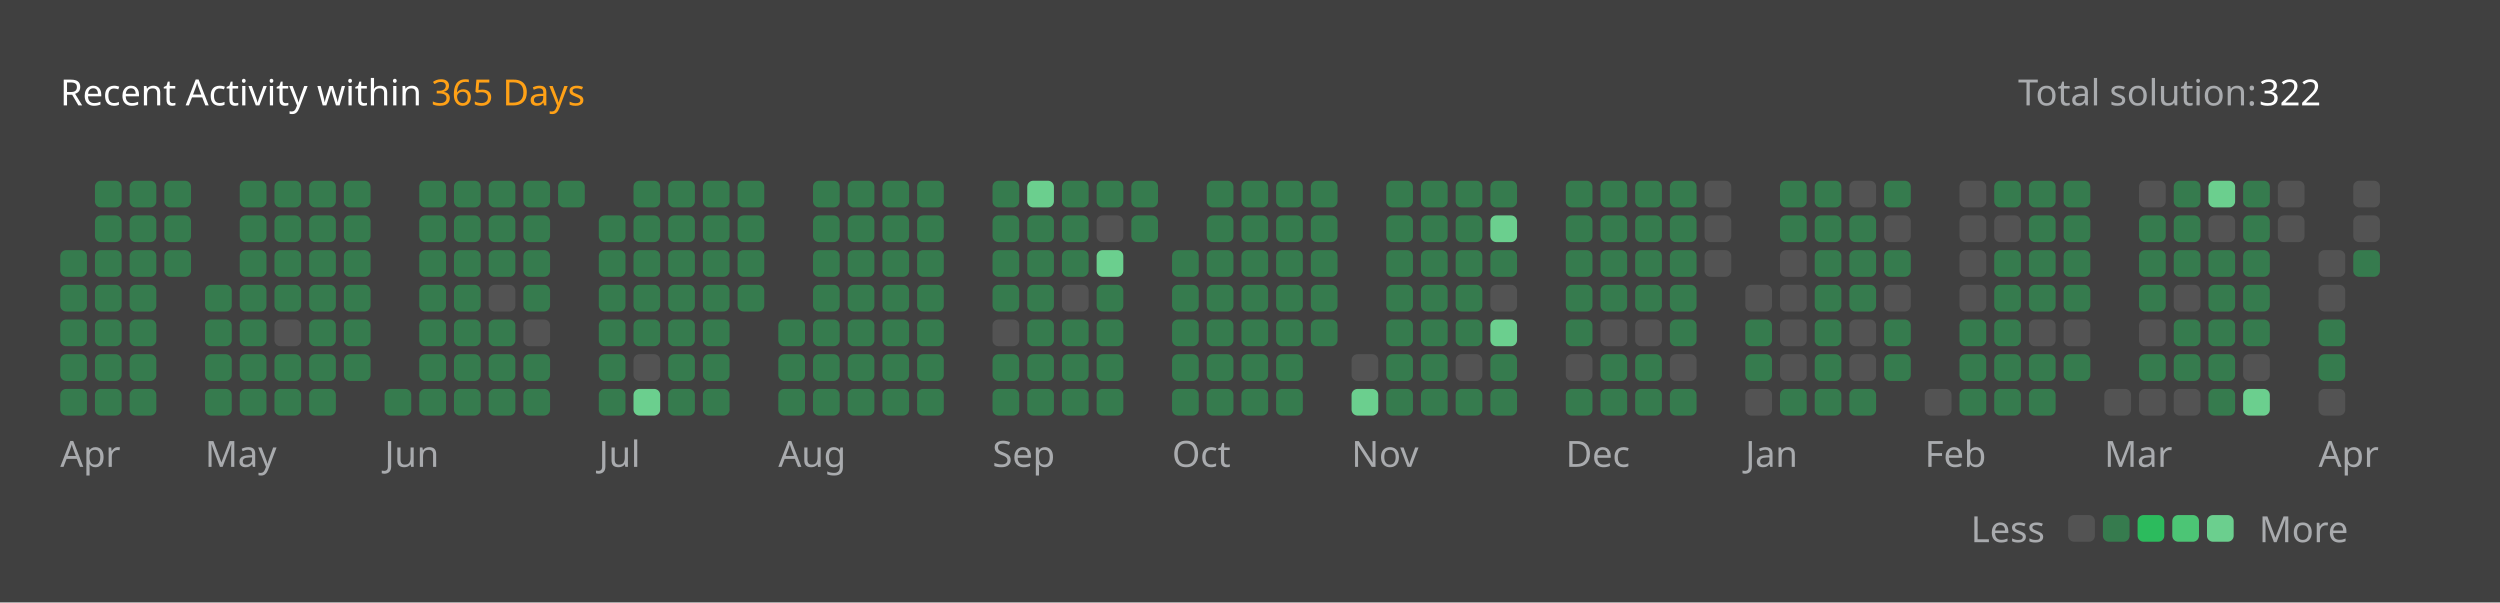
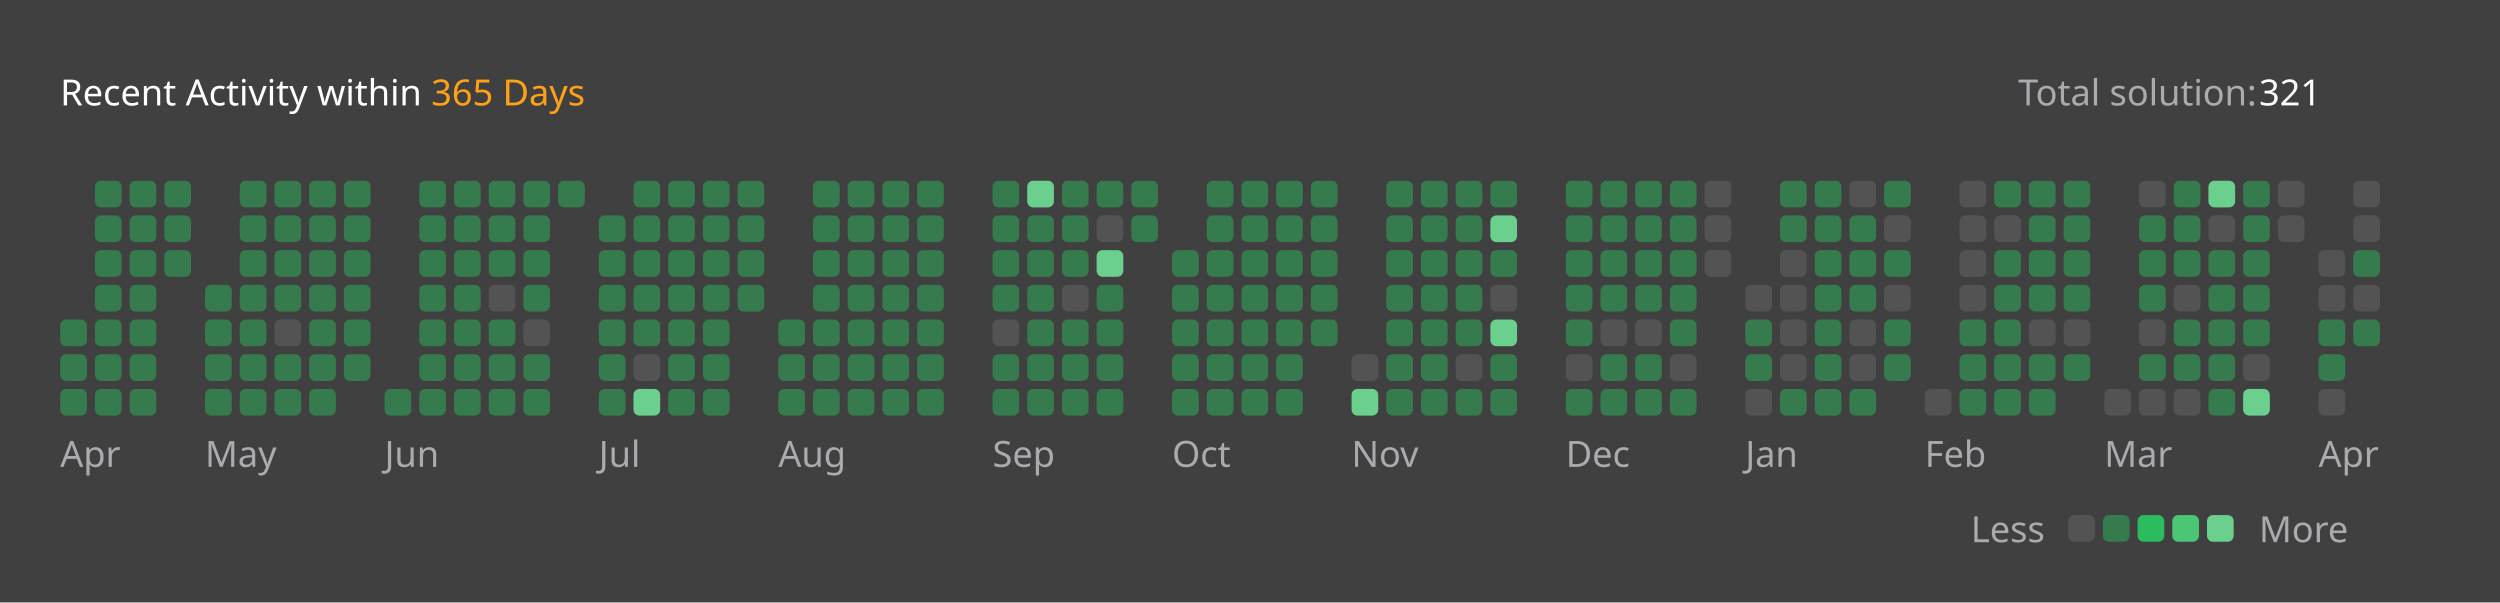
<svg xmlns="http://www.w3.org/2000/svg" version="1.1" height="200" width="830" viewBox="0 0 830 200">
  <style>*{font-family: "Segoe UI", Tahoma, Geneva, Verdana, sans-serif;}</style>
  <style>.title{font-weight: 500;font-size: 1rem;}</style>
  <style>.rotate-90{transform: rotate(-90deg);transform-origin: center;transform-box: fill-box;}</style>
  <style>.state{font-size: .75rem;}</style>
  <style>.light{color: #ffffff;fill: #ffffff;}</style>
  <style>.light-gray{color: #eff2f699;fill: #eff2f699;}</style>
  <style>.dark-gray{color: #ebebf54d;fill: #ebebf54d;}</style>
  <style>.gray{color: #747474;fill: #747474;}</style>
  <style>.orange{color: #ffa116;fill: #ffa116;}</style>
  <style>.background{color: #404040;fill: #404040;}</style>
  <style>.level-1-block{fill: #ffffff1a;}</style>
  <style>.level-2-block{fill: #2cb55d80;}</style>
  <style>.level-3-block{fill: #2cbb5dff;}</style>
  <style>.level-4-block{fill: #4cc575ff;}</style>
  <style>.level-5-block{fill: #6bcf8eff;}</style>
  <rect fill="#404040" x="0" y="0" width="830" height="200" rx="0.5rem" />
  <g text-anchor="start" text-decoration="1" class="title">
    <text x="20" y="35">
      <tspan class="light">Recent Activity within</tspan>
      <tspan class="orange">365 Days</tspan>
    </text>
  </g>
  <g class="state">
    <text x="670" y="35" class="light-gray"> Total solution: </text>
-     <text x="750" y="35" class="light"> 322 </text>
+     <text x="750" y="35" class="light"> 321 </text>
    <text x="678.88" y="180" class="light-gray" text-anchor="end">Less</text>
    <rect x="686.64" y="171" width="8.86" height="8.86" rx="2" ry="2" class="level-1-block" />
    <rect x="698.16" y="171" width="8.86" height="8.86" rx="2" ry="2" class="level-2-block" />
    <rect x="709.68" y="171" width="8.86" height="8.86" rx="2" ry="2" class="level-3-block" />
    <rect x="721.2" y="171" width="8.86" height="8.86" rx="2" ry="2" class="level-4-block" />
    <rect x="732.72" y="171" width="8.86" height="8.86" rx="2" ry="2" class="level-5-block" />
    <text x="750" y="180" class="light-gray">More</text>
  </g>
  <g x="20" y="60">
    <g x="20" y="60">
      <g x="20.0" y="60">
-         <rect x="20.0" y="83.04" width="8.86" height="8.86" rx="2" ry="2" class="level-2-block" />
-         <rect x="20.0" y="94.56" width="8.86" height="8.86" rx="2" ry="2" class="level-2-block" />
        <rect x="20.0" y="106.08" width="8.86" height="8.86" rx="2" ry="2" class="level-2-block" />
        <rect x="20.0" y="117.6" width="8.86" height="8.86" rx="2" ry="2" class="level-2-block" />
        <rect x="20.0" y="129.12" width="8.86" height="8.86" rx="2" ry="2" class="level-2-block" />
      </g>
      <g x="31.52" y="60">
        <rect x="31.52" y="60.0" width="8.86" height="8.86" rx="2" ry="2" class="level-2-block" />
        <rect x="31.52" y="71.52" width="8.86" height="8.86" rx="2" ry="2" class="level-2-block" />
        <rect x="31.52" y="83.04" width="8.86" height="8.86" rx="2" ry="2" class="level-2-block" />
        <rect x="31.52" y="94.56" width="8.86" height="8.86" rx="2" ry="2" class="level-2-block" />
        <rect x="31.52" y="106.08" width="8.86" height="8.86" rx="2" ry="2" class="level-2-block" />
        <rect x="31.52" y="117.6" width="8.86" height="8.86" rx="2" ry="2" class="level-2-block" />
        <rect x="31.52" y="129.12" width="8.86" height="8.86" rx="2" ry="2" class="level-2-block" />
      </g>
      <g x="43.04" y="60">
        <rect x="43.04" y="60.0" width="8.86" height="8.86" rx="2" ry="2" class="level-2-block" />
        <rect x="43.04" y="71.52" width="8.86" height="8.86" rx="2" ry="2" class="level-2-block" />
        <rect x="43.04" y="83.04" width="8.86" height="8.86" rx="2" ry="2" class="level-2-block" />
        <rect x="43.04" y="94.56" width="8.86" height="8.86" rx="2" ry="2" class="level-2-block" />
        <rect x="43.04" y="106.08" width="8.86" height="8.86" rx="2" ry="2" class="level-2-block" />
        <rect x="43.04" y="117.6" width="8.86" height="8.86" rx="2" ry="2" class="level-2-block" />
        <rect x="43.04" y="129.12" width="8.86" height="8.86" rx="2" ry="2" class="level-2-block" />
      </g>
      <g x="54.56" y="60">
        <rect x="54.56" y="60.0" width="8.86" height="8.86" rx="2" ry="2" class="level-2-block" />
        <rect x="54.56" y="71.52" width="8.86" height="8.86" rx="2" ry="2" class="level-2-block" />
        <rect x="54.56" y="83.04" width="8.86" height="8.86" rx="2" ry="2" class="level-2-block" />
      </g>
      <text x="20.0" y="155" class="light-gray state">Apr</text>
    </g>
  </g>
  <g x="68.08" y="60">
    <g x="68.08" y="60">
      <g x="68.08" y="60">
        <rect x="68.08" y="94.56" width="8.86" height="8.86" rx="2" ry="2" class="level-2-block" />
        <rect x="68.08" y="106.08" width="8.86" height="8.86" rx="2" ry="2" class="level-2-block" />
        <rect x="68.08" y="117.6" width="8.86" height="8.86" rx="2" ry="2" class="level-2-block" />
        <rect x="68.08" y="129.12" width="8.86" height="8.86" rx="2" ry="2" class="level-2-block" />
      </g>
      <g x="79.6" y="60">
        <rect x="79.6" y="60.0" width="8.86" height="8.86" rx="2" ry="2" class="level-2-block" />
        <rect x="79.6" y="71.52" width="8.86" height="8.86" rx="2" ry="2" class="level-2-block" />
        <rect x="79.6" y="83.04" width="8.86" height="8.86" rx="2" ry="2" class="level-2-block" />
        <rect x="79.6" y="94.56" width="8.86" height="8.86" rx="2" ry="2" class="level-2-block" />
        <rect x="79.6" y="106.08" width="8.86" height="8.86" rx="2" ry="2" class="level-2-block" />
        <rect x="79.6" y="117.6" width="8.86" height="8.86" rx="2" ry="2" class="level-2-block" />
        <rect x="79.6" y="129.12" width="8.86" height="8.86" rx="2" ry="2" class="level-2-block" />
      </g>
      <g x="91.12" y="60">
        <rect x="91.12" y="60.0" width="8.86" height="8.86" rx="2" ry="2" class="level-2-block" />
        <rect x="91.12" y="71.52" width="8.86" height="8.86" rx="2" ry="2" class="level-2-block" />
        <rect x="91.12" y="83.04" width="8.86" height="8.86" rx="2" ry="2" class="level-2-block" />
        <rect x="91.12" y="94.56" width="8.86" height="8.86" rx="2" ry="2" class="level-2-block" />
        <rect x="91.12" y="106.08" width="8.86" height="8.86" rx="2" ry="2" class="level-1-block" />
        <rect x="91.12" y="117.6" width="8.86" height="8.86" rx="2" ry="2" class="level-2-block" />
        <rect x="91.12" y="129.12" width="8.86" height="8.86" rx="2" ry="2" class="level-2-block" />
      </g>
      <g x="102.64" y="60">
        <rect x="102.64" y="60.0" width="8.86" height="8.86" rx="2" ry="2" class="level-2-block" />
        <rect x="102.64" y="71.52" width="8.86" height="8.86" rx="2" ry="2" class="level-2-block" />
        <rect x="102.64" y="83.04" width="8.86" height="8.86" rx="2" ry="2" class="level-2-block" />
        <rect x="102.64" y="94.56" width="8.86" height="8.86" rx="2" ry="2" class="level-2-block" />
        <rect x="102.64" y="106.08" width="8.86" height="8.86" rx="2" ry="2" class="level-2-block" />
        <rect x="102.64" y="117.6" width="8.86" height="8.86" rx="2" ry="2" class="level-2-block" />
        <rect x="102.64" y="129.12" width="8.86" height="8.86" rx="2" ry="2" class="level-2-block" />
      </g>
      <g x="114.16" y="60">
        <rect x="114.16" y="60.0" width="8.86" height="8.86" rx="2" ry="2" class="level-2-block" />
        <rect x="114.16" y="71.52" width="8.86" height="8.86" rx="2" ry="2" class="level-2-block" />
        <rect x="114.16" y="83.04" width="8.86" height="8.86" rx="2" ry="2" class="level-2-block" />
        <rect x="114.16" y="94.56" width="8.86" height="8.86" rx="2" ry="2" class="level-2-block" />
        <rect x="114.16" y="106.08" width="8.86" height="8.86" rx="2" ry="2" class="level-2-block" />
        <rect x="114.16" y="117.6" width="8.86" height="8.86" rx="2" ry="2" class="level-2-block" />
      </g>
      <text x="68.08" y="155" class="light-gray state">May</text>
    </g>
  </g>
  <g x="127.68" y="60">
    <g x="127.68" y="60">
      <g x="127.68" y="60">
        <rect x="127.68" y="129.12" width="8.86" height="8.86" rx="2" ry="2" class="level-2-block" />
      </g>
      <g x="139.2" y="60">
        <rect x="139.2" y="60.0" width="8.86" height="8.86" rx="2" ry="2" class="level-2-block" />
        <rect x="139.2" y="71.52" width="8.86" height="8.86" rx="2" ry="2" class="level-2-block" />
        <rect x="139.2" y="83.04" width="8.86" height="8.86" rx="2" ry="2" class="level-2-block" />
        <rect x="139.2" y="94.56" width="8.86" height="8.86" rx="2" ry="2" class="level-2-block" />
        <rect x="139.2" y="106.08" width="8.86" height="8.86" rx="2" ry="2" class="level-2-block" />
        <rect x="139.2" y="117.6" width="8.86" height="8.86" rx="2" ry="2" class="level-2-block" />
        <rect x="139.2" y="129.12" width="8.86" height="8.86" rx="2" ry="2" class="level-2-block" />
      </g>
      <g x="150.72" y="60">
        <rect x="150.72" y="60.0" width="8.86" height="8.86" rx="2" ry="2" class="level-2-block" />
        <rect x="150.72" y="71.52" width="8.86" height="8.86" rx="2" ry="2" class="level-2-block" />
        <rect x="150.72" y="83.04" width="8.86" height="8.86" rx="2" ry="2" class="level-2-block" />
        <rect x="150.72" y="94.56" width="8.86" height="8.86" rx="2" ry="2" class="level-2-block" />
        <rect x="150.72" y="106.08" width="8.86" height="8.86" rx="2" ry="2" class="level-2-block" />
        <rect x="150.72" y="117.6" width="8.86" height="8.86" rx="2" ry="2" class="level-2-block" />
        <rect x="150.72" y="129.12" width="8.86" height="8.86" rx="2" ry="2" class="level-2-block" />
      </g>
      <g x="162.24" y="60">
        <rect x="162.24" y="60.0" width="8.86" height="8.86" rx="2" ry="2" class="level-2-block" />
        <rect x="162.24" y="71.52" width="8.86" height="8.86" rx="2" ry="2" class="level-2-block" />
        <rect x="162.24" y="83.04" width="8.86" height="8.86" rx="2" ry="2" class="level-2-block" />
        <rect x="162.24" y="94.56" width="8.86" height="8.86" rx="2" ry="2" class="level-1-block" />
        <rect x="162.24" y="106.08" width="8.86" height="8.86" rx="2" ry="2" class="level-2-block" />
        <rect x="162.24" y="117.6" width="8.86" height="8.86" rx="2" ry="2" class="level-2-block" />
        <rect x="162.24" y="129.12" width="8.86" height="8.86" rx="2" ry="2" class="level-2-block" />
      </g>
      <g x="173.76" y="60">
        <rect x="173.76" y="60.0" width="8.86" height="8.86" rx="2" ry="2" class="level-2-block" />
        <rect x="173.76" y="71.52" width="8.86" height="8.86" rx="2" ry="2" class="level-2-block" />
        <rect x="173.76" y="83.04" width="8.86" height="8.86" rx="2" ry="2" class="level-2-block" />
        <rect x="173.76" y="94.56" width="8.86" height="8.86" rx="2" ry="2" class="level-2-block" />
        <rect x="173.76" y="106.08" width="8.86" height="8.86" rx="2" ry="2" class="level-1-block" />
        <rect x="173.76" y="117.6" width="8.86" height="8.86" rx="2" ry="2" class="level-2-block" />
        <rect x="173.76" y="129.12" width="8.86" height="8.86" rx="2" ry="2" class="level-2-block" />
      </g>
      <g x="185.28" y="60">
        <rect x="185.28" y="60.0" width="8.86" height="8.86" rx="2" ry="2" class="level-2-block" />
      </g>
      <text x="127.68" y="155" class="light-gray state">Jun</text>
    </g>
  </g>
  <g x="198.8" y="60">
    <g x="198.8" y="60">
      <g x="198.8" y="60">
        <rect x="198.8" y="71.52" width="8.86" height="8.86" rx="2" ry="2" class="level-2-block" />
        <rect x="198.8" y="83.04" width="8.86" height="8.86" rx="2" ry="2" class="level-2-block" />
        <rect x="198.8" y="94.56" width="8.86" height="8.86" rx="2" ry="2" class="level-2-block" />
        <rect x="198.8" y="106.08" width="8.86" height="8.86" rx="2" ry="2" class="level-2-block" />
        <rect x="198.8" y="117.6" width="8.86" height="8.86" rx="2" ry="2" class="level-2-block" />
        <rect x="198.8" y="129.12" width="8.86" height="8.86" rx="2" ry="2" class="level-2-block" />
      </g>
      <g x="210.32" y="60">
        <rect x="210.32" y="60.0" width="8.86" height="8.86" rx="2" ry="2" class="level-2-block" />
        <rect x="210.32" y="71.52" width="8.86" height="8.86" rx="2" ry="2" class="level-2-block" />
        <rect x="210.32" y="83.04" width="8.86" height="8.86" rx="2" ry="2" class="level-2-block" />
        <rect x="210.32" y="94.56" width="8.86" height="8.86" rx="2" ry="2" class="level-2-block" />
        <rect x="210.32" y="106.08" width="8.86" height="8.86" rx="2" ry="2" class="level-2-block" />
        <rect x="210.32" y="117.6" width="8.86" height="8.86" rx="2" ry="2" class="level-1-block" />
        <rect x="210.32" y="129.12" width="8.86" height="8.86" rx="2" ry="2" class="level-5-block" />
      </g>
      <g x="221.84" y="60">
        <rect x="221.84" y="60.0" width="8.86" height="8.86" rx="2" ry="2" class="level-2-block" />
        <rect x="221.84" y="71.52" width="8.86" height="8.86" rx="2" ry="2" class="level-2-block" />
        <rect x="221.84" y="83.04" width="8.86" height="8.86" rx="2" ry="2" class="level-2-block" />
        <rect x="221.84" y="94.56" width="8.86" height="8.86" rx="2" ry="2" class="level-2-block" />
        <rect x="221.84" y="106.08" width="8.86" height="8.86" rx="2" ry="2" class="level-2-block" />
        <rect x="221.84" y="117.6" width="8.86" height="8.86" rx="2" ry="2" class="level-2-block" />
        <rect x="221.84" y="129.12" width="8.86" height="8.86" rx="2" ry="2" class="level-2-block" />
      </g>
      <g x="233.36" y="60">
        <rect x="233.36" y="60.0" width="8.86" height="8.86" rx="2" ry="2" class="level-2-block" />
        <rect x="233.36" y="71.52" width="8.86" height="8.86" rx="2" ry="2" class="level-2-block" />
        <rect x="233.36" y="83.04" width="8.86" height="8.86" rx="2" ry="2" class="level-2-block" />
        <rect x="233.36" y="94.56" width="8.86" height="8.86" rx="2" ry="2" class="level-2-block" />
        <rect x="233.36" y="106.08" width="8.86" height="8.86" rx="2" ry="2" class="level-2-block" />
        <rect x="233.36" y="117.6" width="8.86" height="8.86" rx="2" ry="2" class="level-2-block" />
        <rect x="233.36" y="129.12" width="8.86" height="8.86" rx="2" ry="2" class="level-2-block" />
      </g>
      <g x="244.88" y="60">
        <rect x="244.88" y="60.0" width="8.86" height="8.86" rx="2" ry="2" class="level-2-block" />
        <rect x="244.88" y="71.52" width="8.86" height="8.86" rx="2" ry="2" class="level-2-block" />
        <rect x="244.88" y="83.04" width="8.86" height="8.86" rx="2" ry="2" class="level-2-block" />
        <rect x="244.88" y="94.56" width="8.86" height="8.86" rx="2" ry="2" class="level-2-block" />
      </g>
      <text x="198.8" y="155" class="light-gray state">Jul</text>
    </g>
  </g>
  <g x="258.4" y="60">
    <g x="258.4" y="60">
      <g x="258.4" y="60">
        <rect x="258.4" y="106.08" width="8.86" height="8.86" rx="2" ry="2" class="level-2-block" />
        <rect x="258.4" y="117.6" width="8.86" height="8.86" rx="2" ry="2" class="level-2-block" />
        <rect x="258.4" y="129.12" width="8.86" height="8.86" rx="2" ry="2" class="level-2-block" />
      </g>
      <g x="269.92" y="60">
        <rect x="269.92" y="60.0" width="8.86" height="8.86" rx="2" ry="2" class="level-2-block" />
        <rect x="269.92" y="71.52" width="8.86" height="8.86" rx="2" ry="2" class="level-2-block" />
        <rect x="269.92" y="83.04" width="8.86" height="8.86" rx="2" ry="2" class="level-2-block" />
        <rect x="269.92" y="94.56" width="8.86" height="8.86" rx="2" ry="2" class="level-2-block" />
        <rect x="269.92" y="106.08" width="8.86" height="8.86" rx="2" ry="2" class="level-2-block" />
        <rect x="269.92" y="117.6" width="8.86" height="8.86" rx="2" ry="2" class="level-2-block" />
        <rect x="269.92" y="129.12" width="8.86" height="8.86" rx="2" ry="2" class="level-2-block" />
      </g>
      <g x="281.44" y="60">
        <rect x="281.44" y="60.0" width="8.86" height="8.86" rx="2" ry="2" class="level-2-block" />
        <rect x="281.44" y="71.52" width="8.86" height="8.86" rx="2" ry="2" class="level-2-block" />
        <rect x="281.44" y="83.04" width="8.86" height="8.86" rx="2" ry="2" class="level-2-block" />
        <rect x="281.44" y="94.56" width="8.86" height="8.86" rx="2" ry="2" class="level-2-block" />
        <rect x="281.44" y="106.08" width="8.86" height="8.86" rx="2" ry="2" class="level-2-block" />
        <rect x="281.44" y="117.6" width="8.86" height="8.86" rx="2" ry="2" class="level-2-block" />
        <rect x="281.44" y="129.12" width="8.86" height="8.86" rx="2" ry="2" class="level-2-block" />
      </g>
      <g x="292.96" y="60">
        <rect x="292.96" y="60.0" width="8.86" height="8.86" rx="2" ry="2" class="level-2-block" />
        <rect x="292.96" y="71.52" width="8.86" height="8.86" rx="2" ry="2" class="level-2-block" />
        <rect x="292.96" y="83.04" width="8.86" height="8.86" rx="2" ry="2" class="level-2-block" />
        <rect x="292.96" y="94.56" width="8.86" height="8.86" rx="2" ry="2" class="level-2-block" />
        <rect x="292.96" y="106.08" width="8.86" height="8.86" rx="2" ry="2" class="level-2-block" />
        <rect x="292.96" y="117.6" width="8.86" height="8.86" rx="2" ry="2" class="level-2-block" />
        <rect x="292.96" y="129.12" width="8.86" height="8.86" rx="2" ry="2" class="level-2-block" />
      </g>
      <g x="304.48" y="60">
        <rect x="304.48" y="60.0" width="8.86" height="8.86" rx="2" ry="2" class="level-2-block" />
        <rect x="304.48" y="71.52" width="8.86" height="8.86" rx="2" ry="2" class="level-2-block" />
        <rect x="304.48" y="83.04" width="8.86" height="8.86" rx="2" ry="2" class="level-2-block" />
        <rect x="304.48" y="94.56" width="8.86" height="8.86" rx="2" ry="2" class="level-2-block" />
        <rect x="304.48" y="106.08" width="8.86" height="8.86" rx="2" ry="2" class="level-2-block" />
        <rect x="304.48" y="117.6" width="8.86" height="8.86" rx="2" ry="2" class="level-2-block" />
        <rect x="304.48" y="129.12" width="8.86" height="8.86" rx="2" ry="2" class="level-2-block" />
      </g>
      <text x="258.4" y="155" class="light-gray state">Aug</text>
    </g>
  </g>
  <g x="329.52" y="60">
    <g x="329.52" y="60">
      <g x="329.52" y="60">
        <rect x="329.52" y="60.0" width="8.86" height="8.86" rx="2" ry="2" class="level-2-block" />
        <rect x="329.52" y="71.52" width="8.86" height="8.86" rx="2" ry="2" class="level-2-block" />
        <rect x="329.52" y="83.04" width="8.86" height="8.86" rx="2" ry="2" class="level-2-block" />
        <rect x="329.52" y="94.56" width="8.86" height="8.86" rx="2" ry="2" class="level-2-block" />
        <rect x="329.52" y="106.08" width="8.86" height="8.86" rx="2" ry="2" class="level-1-block" />
        <rect x="329.52" y="117.6" width="8.86" height="8.86" rx="2" ry="2" class="level-2-block" />
        <rect x="329.52" y="129.12" width="8.86" height="8.86" rx="2" ry="2" class="level-2-block" />
      </g>
      <g x="341.04" y="60">
        <rect x="341.04" y="60.0" width="8.86" height="8.86" rx="2" ry="2" class="level-5-block" />
        <rect x="341.04" y="71.52" width="8.86" height="8.86" rx="2" ry="2" class="level-2-block" />
        <rect x="341.04" y="83.04" width="8.86" height="8.86" rx="2" ry="2" class="level-2-block" />
        <rect x="341.04" y="94.56" width="8.86" height="8.86" rx="2" ry="2" class="level-2-block" />
        <rect x="341.04" y="106.08" width="8.86" height="8.86" rx="2" ry="2" class="level-2-block" />
        <rect x="341.04" y="117.6" width="8.86" height="8.86" rx="2" ry="2" class="level-2-block" />
        <rect x="341.04" y="129.12" width="8.86" height="8.86" rx="2" ry="2" class="level-2-block" />
      </g>
      <g x="352.56" y="60">
        <rect x="352.56" y="60.0" width="8.86" height="8.86" rx="2" ry="2" class="level-2-block" />
        <rect x="352.56" y="71.52" width="8.86" height="8.86" rx="2" ry="2" class="level-2-block" />
        <rect x="352.56" y="83.04" width="8.86" height="8.86" rx="2" ry="2" class="level-2-block" />
        <rect x="352.56" y="94.56" width="8.86" height="8.86" rx="2" ry="2" class="level-1-block" />
        <rect x="352.56" y="106.08" width="8.86" height="8.86" rx="2" ry="2" class="level-2-block" />
        <rect x="352.56" y="117.6" width="8.86" height="8.86" rx="2" ry="2" class="level-2-block" />
        <rect x="352.56" y="129.12" width="8.86" height="8.86" rx="2" ry="2" class="level-2-block" />
      </g>
      <g x="364.08" y="60">
        <rect x="364.08" y="60.0" width="8.86" height="8.86" rx="2" ry="2" class="level-2-block" />
        <rect x="364.08" y="71.52" width="8.86" height="8.86" rx="2" ry="2" class="level-1-block" />
        <rect x="364.08" y="83.04" width="8.86" height="8.86" rx="2" ry="2" class="level-5-block" />
        <rect x="364.08" y="94.56" width="8.86" height="8.86" rx="2" ry="2" class="level-2-block" />
        <rect x="364.08" y="106.08" width="8.86" height="8.86" rx="2" ry="2" class="level-2-block" />
        <rect x="364.08" y="117.6" width="8.86" height="8.86" rx="2" ry="2" class="level-2-block" />
        <rect x="364.08" y="129.12" width="8.86" height="8.86" rx="2" ry="2" class="level-2-block" />
      </g>
      <g x="375.6" y="60">
        <rect x="375.6" y="60.0" width="8.86" height="8.86" rx="2" ry="2" class="level-2-block" />
        <rect x="375.6" y="71.52" width="8.86" height="8.86" rx="2" ry="2" class="level-2-block" />
      </g>
      <text x="329.52" y="155" class="light-gray state">Sep</text>
    </g>
  </g>
  <g x="389.12" y="60">
    <g x="389.12" y="60">
      <g x="389.12" y="60">
        <rect x="389.12" y="83.04" width="8.86" height="8.86" rx="2" ry="2" class="level-2-block" />
        <rect x="389.12" y="94.56" width="8.86" height="8.86" rx="2" ry="2" class="level-2-block" />
        <rect x="389.12" y="106.08" width="8.86" height="8.86" rx="2" ry="2" class="level-2-block" />
        <rect x="389.12" y="117.6" width="8.86" height="8.86" rx="2" ry="2" class="level-2-block" />
        <rect x="389.12" y="129.12" width="8.86" height="8.86" rx="2" ry="2" class="level-2-block" />
      </g>
      <g x="400.64" y="60">
        <rect x="400.64" y="60.0" width="8.86" height="8.86" rx="2" ry="2" class="level-2-block" />
        <rect x="400.64" y="71.52" width="8.86" height="8.86" rx="2" ry="2" class="level-2-block" />
        <rect x="400.64" y="83.04" width="8.86" height="8.86" rx="2" ry="2" class="level-2-block" />
        <rect x="400.64" y="94.56" width="8.86" height="8.86" rx="2" ry="2" class="level-2-block" />
        <rect x="400.64" y="106.08" width="8.86" height="8.86" rx="2" ry="2" class="level-2-block" />
        <rect x="400.64" y="117.6" width="8.86" height="8.86" rx="2" ry="2" class="level-2-block" />
        <rect x="400.64" y="129.12" width="8.86" height="8.86" rx="2" ry="2" class="level-2-block" />
      </g>
      <g x="412.16" y="60">
        <rect x="412.16" y="60.0" width="8.86" height="8.86" rx="2" ry="2" class="level-2-block" />
        <rect x="412.16" y="71.52" width="8.86" height="8.86" rx="2" ry="2" class="level-2-block" />
        <rect x="412.16" y="83.04" width="8.86" height="8.86" rx="2" ry="2" class="level-2-block" />
        <rect x="412.16" y="94.56" width="8.86" height="8.86" rx="2" ry="2" class="level-2-block" />
        <rect x="412.16" y="106.08" width="8.86" height="8.86" rx="2" ry="2" class="level-2-block" />
        <rect x="412.16" y="117.6" width="8.86" height="8.86" rx="2" ry="2" class="level-2-block" />
        <rect x="412.16" y="129.12" width="8.86" height="8.86" rx="2" ry="2" class="level-2-block" />
      </g>
      <g x="423.68" y="60">
        <rect x="423.68" y="60.0" width="8.86" height="8.86" rx="2" ry="2" class="level-2-block" />
        <rect x="423.68" y="71.52" width="8.86" height="8.86" rx="2" ry="2" class="level-2-block" />
        <rect x="423.68" y="83.04" width="8.86" height="8.86" rx="2" ry="2" class="level-2-block" />
        <rect x="423.68" y="94.56" width="8.86" height="8.86" rx="2" ry="2" class="level-2-block" />
        <rect x="423.68" y="106.08" width="8.86" height="8.86" rx="2" ry="2" class="level-2-block" />
        <rect x="423.68" y="117.6" width="8.86" height="8.86" rx="2" ry="2" class="level-2-block" />
        <rect x="423.68" y="129.12" width="8.86" height="8.86" rx="2" ry="2" class="level-2-block" />
      </g>
      <g x="435.2" y="60">
        <rect x="435.2" y="60.0" width="8.86" height="8.86" rx="2" ry="2" class="level-2-block" />
        <rect x="435.2" y="71.52" width="8.86" height="8.86" rx="2" ry="2" class="level-2-block" />
        <rect x="435.2" y="83.04" width="8.86" height="8.86" rx="2" ry="2" class="level-2-block" />
        <rect x="435.2" y="94.56" width="8.86" height="8.86" rx="2" ry="2" class="level-2-block" />
        <rect x="435.2" y="106.08" width="8.86" height="8.86" rx="2" ry="2" class="level-2-block" />
      </g>
      <text x="389.12" y="155" class="light-gray state">Oct</text>
    </g>
  </g>
  <g x="448.72" y="60">
    <g x="448.72" y="60">
      <g x="448.72" y="60">
        <rect x="448.72" y="117.6" width="8.86" height="8.86" rx="2" ry="2" class="level-1-block" />
        <rect x="448.72" y="129.12" width="8.86" height="8.86" rx="2" ry="2" class="level-5-block" />
      </g>
      <g x="460.24" y="60">
        <rect x="460.24" y="60.0" width="8.86" height="8.86" rx="2" ry="2" class="level-2-block" />
        <rect x="460.24" y="71.52" width="8.86" height="8.86" rx="2" ry="2" class="level-2-block" />
        <rect x="460.24" y="83.04" width="8.86" height="8.86" rx="2" ry="2" class="level-2-block" />
        <rect x="460.24" y="94.56" width="8.86" height="8.86" rx="2" ry="2" class="level-2-block" />
        <rect x="460.24" y="106.08" width="8.86" height="8.86" rx="2" ry="2" class="level-2-block" />
        <rect x="460.24" y="117.6" width="8.86" height="8.86" rx="2" ry="2" class="level-2-block" />
        <rect x="460.24" y="129.12" width="8.86" height="8.86" rx="2" ry="2" class="level-2-block" />
      </g>
      <g x="471.76" y="60">
        <rect x="471.76" y="60.0" width="8.86" height="8.86" rx="2" ry="2" class="level-2-block" />
        <rect x="471.76" y="71.52" width="8.86" height="8.86" rx="2" ry="2" class="level-2-block" />
        <rect x="471.76" y="83.04" width="8.86" height="8.86" rx="2" ry="2" class="level-2-block" />
        <rect x="471.76" y="94.56" width="8.86" height="8.86" rx="2" ry="2" class="level-2-block" />
        <rect x="471.76" y="106.08" width="8.86" height="8.86" rx="2" ry="2" class="level-2-block" />
        <rect x="471.76" y="117.6" width="8.86" height="8.86" rx="2" ry="2" class="level-2-block" />
        <rect x="471.76" y="129.12" width="8.86" height="8.86" rx="2" ry="2" class="level-2-block" />
      </g>
      <g x="483.28" y="60">
        <rect x="483.28" y="60.0" width="8.86" height="8.86" rx="2" ry="2" class="level-2-block" />
        <rect x="483.28" y="71.52" width="8.86" height="8.86" rx="2" ry="2" class="level-2-block" />
        <rect x="483.28" y="83.04" width="8.86" height="8.86" rx="2" ry="2" class="level-2-block" />
        <rect x="483.28" y="94.56" width="8.86" height="8.86" rx="2" ry="2" class="level-2-block" />
        <rect x="483.28" y="106.08" width="8.86" height="8.86" rx="2" ry="2" class="level-2-block" />
        <rect x="483.28" y="117.6" width="8.86" height="8.86" rx="2" ry="2" class="level-1-block" />
        <rect x="483.28" y="129.12" width="8.86" height="8.86" rx="2" ry="2" class="level-2-block" />
      </g>
      <g x="494.8" y="60">
        <rect x="494.8" y="60.0" width="8.86" height="8.86" rx="2" ry="2" class="level-2-block" />
        <rect x="494.8" y="71.52" width="8.86" height="8.86" rx="2" ry="2" class="level-5-block" />
        <rect x="494.8" y="83.04" width="8.86" height="8.86" rx="2" ry="2" class="level-2-block" />
        <rect x="494.8" y="94.56" width="8.86" height="8.86" rx="2" ry="2" class="level-1-block" />
        <rect x="494.8" y="106.08" width="8.86" height="8.86" rx="2" ry="2" class="level-5-block" />
        <rect x="494.8" y="117.6" width="8.86" height="8.86" rx="2" ry="2" class="level-2-block" />
        <rect x="494.8" y="129.12" width="8.86" height="8.86" rx="2" ry="2" class="level-2-block" />
      </g>
      <text x="448.72" y="155" class="light-gray state">Nov</text>
    </g>
  </g>
  <g x="519.84" y="60">
    <g x="519.84" y="60">
      <g x="519.84" y="60">
        <rect x="519.84" y="60.0" width="8.86" height="8.86" rx="2" ry="2" class="level-2-block" />
        <rect x="519.84" y="71.52" width="8.86" height="8.86" rx="2" ry="2" class="level-2-block" />
        <rect x="519.84" y="83.04" width="8.86" height="8.86" rx="2" ry="2" class="level-2-block" />
        <rect x="519.84" y="94.56" width="8.86" height="8.86" rx="2" ry="2" class="level-2-block" />
        <rect x="519.84" y="106.08" width="8.86" height="8.86" rx="2" ry="2" class="level-2-block" />
        <rect x="519.84" y="117.6" width="8.86" height="8.86" rx="2" ry="2" class="level-1-block" />
        <rect x="519.84" y="129.12" width="8.86" height="8.86" rx="2" ry="2" class="level-2-block" />
      </g>
      <g x="531.36" y="60">
        <rect x="531.36" y="60.0" width="8.86" height="8.86" rx="2" ry="2" class="level-2-block" />
        <rect x="531.36" y="71.52" width="8.86" height="8.86" rx="2" ry="2" class="level-2-block" />
        <rect x="531.36" y="83.04" width="8.86" height="8.86" rx="2" ry="2" class="level-2-block" />
        <rect x="531.36" y="94.56" width="8.86" height="8.86" rx="2" ry="2" class="level-2-block" />
        <rect x="531.36" y="106.08" width="8.86" height="8.86" rx="2" ry="2" class="level-1-block" />
        <rect x="531.36" y="117.6" width="8.86" height="8.86" rx="2" ry="2" class="level-2-block" />
        <rect x="531.36" y="129.12" width="8.86" height="8.86" rx="2" ry="2" class="level-2-block" />
      </g>
      <g x="542.88" y="60">
        <rect x="542.88" y="60.0" width="8.86" height="8.86" rx="2" ry="2" class="level-2-block" />
        <rect x="542.88" y="71.52" width="8.86" height="8.86" rx="2" ry="2" class="level-2-block" />
        <rect x="542.88" y="83.04" width="8.86" height="8.86" rx="2" ry="2" class="level-2-block" />
        <rect x="542.88" y="94.56" width="8.86" height="8.86" rx="2" ry="2" class="level-2-block" />
        <rect x="542.88" y="106.08" width="8.86" height="8.86" rx="2" ry="2" class="level-1-block" />
        <rect x="542.88" y="117.6" width="8.86" height="8.86" rx="2" ry="2" class="level-2-block" />
        <rect x="542.88" y="129.12" width="8.86" height="8.86" rx="2" ry="2" class="level-2-block" />
      </g>
      <g x="554.4" y="60">
        <rect x="554.4" y="60.0" width="8.86" height="8.86" rx="2" ry="2" class="level-2-block" />
        <rect x="554.4" y="71.52" width="8.86" height="8.86" rx="2" ry="2" class="level-2-block" />
        <rect x="554.4" y="83.04" width="8.86" height="8.86" rx="2" ry="2" class="level-2-block" />
        <rect x="554.4" y="94.56" width="8.86" height="8.86" rx="2" ry="2" class="level-2-block" />
        <rect x="554.4" y="106.08" width="8.86" height="8.86" rx="2" ry="2" class="level-2-block" />
        <rect x="554.4" y="117.6" width="8.86" height="8.86" rx="2" ry="2" class="level-1-block" />
        <rect x="554.4" y="129.12" width="8.86" height="8.86" rx="2" ry="2" class="level-2-block" />
      </g>
      <g x="565.92" y="60">
        <rect x="565.92" y="60.0" width="8.86" height="8.86" rx="2" ry="2" class="level-1-block" />
        <rect x="565.92" y="71.52" width="8.86" height="8.86" rx="2" ry="2" class="level-1-block" />
        <rect x="565.92" y="83.04" width="8.86" height="8.86" rx="2" ry="2" class="level-1-block" />
      </g>
      <text x="519.84" y="155" class="light-gray state">Dec</text>
    </g>
  </g>
  <g x="579.44" y="60">
    <g x="579.44" y="60">
      <g x="579.44" y="60">
        <rect x="579.44" y="94.56" width="8.86" height="8.86" rx="2" ry="2" class="level-1-block" />
        <rect x="579.44" y="106.08" width="8.86" height="8.86" rx="2" ry="2" class="level-2-block" />
        <rect x="579.44" y="117.6" width="8.86" height="8.86" rx="2" ry="2" class="level-2-block" />
        <rect x="579.44" y="129.12" width="8.86" height="8.86" rx="2" ry="2" class="level-1-block" />
      </g>
      <g x="590.96" y="60">
        <rect x="590.96" y="60.0" width="8.86" height="8.86" rx="2" ry="2" class="level-2-block" />
        <rect x="590.96" y="71.52" width="8.86" height="8.86" rx="2" ry="2" class="level-2-block" />
        <rect x="590.96" y="83.04" width="8.86" height="8.86" rx="2" ry="2" class="level-1-block" />
        <rect x="590.96" y="94.56" width="8.86" height="8.86" rx="2" ry="2" class="level-1-block" />
        <rect x="590.96" y="106.08" width="8.86" height="8.86" rx="2" ry="2" class="level-1-block" />
        <rect x="590.96" y="117.6" width="8.86" height="8.86" rx="2" ry="2" class="level-1-block" />
        <rect x="590.96" y="129.12" width="8.86" height="8.86" rx="2" ry="2" class="level-2-block" />
      </g>
      <g x="602.48" y="60">
        <rect x="602.48" y="60.0" width="8.86" height="8.86" rx="2" ry="2" class="level-2-block" />
        <rect x="602.48" y="71.52" width="8.86" height="8.86" rx="2" ry="2" class="level-2-block" />
        <rect x="602.48" y="83.04" width="8.86" height="8.86" rx="2" ry="2" class="level-2-block" />
        <rect x="602.48" y="94.56" width="8.86" height="8.86" rx="2" ry="2" class="level-2-block" />
        <rect x="602.48" y="106.08" width="8.86" height="8.86" rx="2" ry="2" class="level-2-block" />
        <rect x="602.48" y="117.6" width="8.86" height="8.86" rx="2" ry="2" class="level-2-block" />
        <rect x="602.48" y="129.12" width="8.86" height="8.86" rx="2" ry="2" class="level-2-block" />
      </g>
      <g x="614.0" y="60">
        <rect x="614.0" y="60.0" width="8.86" height="8.86" rx="2" ry="2" class="level-1-block" />
        <rect x="614.0" y="71.52" width="8.86" height="8.86" rx="2" ry="2" class="level-2-block" />
        <rect x="614.0" y="83.04" width="8.86" height="8.86" rx="2" ry="2" class="level-2-block" />
        <rect x="614.0" y="94.56" width="8.86" height="8.86" rx="2" ry="2" class="level-2-block" />
        <rect x="614.0" y="106.08" width="8.86" height="8.86" rx="2" ry="2" class="level-1-block" />
        <rect x="614.0" y="117.6" width="8.86" height="8.86" rx="2" ry="2" class="level-1-block" />
        <rect x="614.0" y="129.12" width="8.86" height="8.86" rx="2" ry="2" class="level-2-block" />
      </g>
      <g x="625.52" y="60">
        <rect x="625.52" y="60.0" width="8.86" height="8.86" rx="2" ry="2" class="level-2-block" />
        <rect x="625.52" y="71.52" width="8.86" height="8.86" rx="2" ry="2" class="level-1-block" />
        <rect x="625.52" y="83.04" width="8.86" height="8.86" rx="2" ry="2" class="level-2-block" />
        <rect x="625.52" y="94.56" width="8.86" height="8.86" rx="2" ry="2" class="level-1-block" />
        <rect x="625.52" y="106.08" width="8.86" height="8.86" rx="2" ry="2" class="level-2-block" />
        <rect x="625.52" y="117.6" width="8.86" height="8.86" rx="2" ry="2" class="level-2-block" />
      </g>
      <text x="579.44" y="155" class="light-gray state">Jan</text>
    </g>
  </g>
  <g x="639.04" y="60">
    <g x="639.04" y="60">
      <g x="639.04" y="60">
        <rect x="639.04" y="129.12" width="8.86" height="8.86" rx="2" ry="2" class="level-1-block" />
      </g>
      <g x="650.56" y="60">
        <rect x="650.56" y="60.0" width="8.86" height="8.86" rx="2" ry="2" class="level-1-block" />
        <rect x="650.56" y="71.52" width="8.86" height="8.86" rx="2" ry="2" class="level-1-block" />
        <rect x="650.56" y="83.04" width="8.86" height="8.86" rx="2" ry="2" class="level-1-block" />
        <rect x="650.56" y="94.56" width="8.86" height="8.86" rx="2" ry="2" class="level-1-block" />
        <rect x="650.56" y="106.08" width="8.86" height="8.86" rx="2" ry="2" class="level-2-block" />
        <rect x="650.56" y="117.6" width="8.86" height="8.86" rx="2" ry="2" class="level-2-block" />
        <rect x="650.56" y="129.12" width="8.86" height="8.86" rx="2" ry="2" class="level-2-block" />
      </g>
      <g x="662.08" y="60">
        <rect x="662.08" y="60.0" width="8.86" height="8.86" rx="2" ry="2" class="level-2-block" />
        <rect x="662.08" y="71.52" width="8.86" height="8.86" rx="2" ry="2" class="level-1-block" />
        <rect x="662.08" y="83.04" width="8.86" height="8.86" rx="2" ry="2" class="level-2-block" />
        <rect x="662.08" y="94.56" width="8.86" height="8.86" rx="2" ry="2" class="level-2-block" />
        <rect x="662.08" y="106.08" width="8.86" height="8.86" rx="2" ry="2" class="level-2-block" />
        <rect x="662.08" y="117.6" width="8.86" height="8.86" rx="2" ry="2" class="level-2-block" />
        <rect x="662.08" y="129.12" width="8.86" height="8.86" rx="2" ry="2" class="level-2-block" />
      </g>
      <g x="673.6" y="60">
        <rect x="673.6" y="60.0" width="8.86" height="8.86" rx="2" ry="2" class="level-2-block" />
        <rect x="673.6" y="71.52" width="8.86" height="8.86" rx="2" ry="2" class="level-2-block" />
        <rect x="673.6" y="83.04" width="8.86" height="8.86" rx="2" ry="2" class="level-2-block" />
        <rect x="673.6" y="94.56" width="8.86" height="8.86" rx="2" ry="2" class="level-2-block" />
        <rect x="673.6" y="106.08" width="8.86" height="8.86" rx="2" ry="2" class="level-1-block" />
        <rect x="673.6" y="117.6" width="8.86" height="8.86" rx="2" ry="2" class="level-2-block" />
        <rect x="673.6" y="129.12" width="8.86" height="8.86" rx="2" ry="2" class="level-2-block" />
      </g>
      <g x="685.12" y="60">
        <rect x="685.12" y="60.0" width="8.86" height="8.86" rx="2" ry="2" class="level-2-block" />
        <rect x="685.12" y="71.52" width="8.86" height="8.86" rx="2" ry="2" class="level-2-block" />
        <rect x="685.12" y="83.04" width="8.86" height="8.86" rx="2" ry="2" class="level-2-block" />
        <rect x="685.12" y="94.56" width="8.86" height="8.86" rx="2" ry="2" class="level-2-block" />
        <rect x="685.12" y="106.08" width="8.86" height="8.86" rx="2" ry="2" class="level-1-block" />
        <rect x="685.12" y="117.6" width="8.86" height="8.86" rx="2" ry="2" class="level-2-block" />
      </g>
      <text x="639.04" y="155" class="light-gray state">Feb</text>
    </g>
  </g>
  <g x="698.64" y="60">
    <g x="698.64" y="60">
      <g x="698.64" y="60">
        <rect x="698.64" y="129.12" width="8.86" height="8.86" rx="2" ry="2" class="level-1-block" />
      </g>
      <g x="710.16" y="60">
        <rect x="710.16" y="60.0" width="8.86" height="8.86" rx="2" ry="2" class="level-1-block" />
        <rect x="710.16" y="71.52" width="8.86" height="8.86" rx="2" ry="2" class="level-2-block" />
        <rect x="710.16" y="83.04" width="8.86" height="8.86" rx="2" ry="2" class="level-2-block" />
        <rect x="710.16" y="94.56" width="8.86" height="8.86" rx="2" ry="2" class="level-2-block" />
        <rect x="710.16" y="106.08" width="8.86" height="8.86" rx="2" ry="2" class="level-1-block" />
        <rect x="710.16" y="117.6" width="8.86" height="8.86" rx="2" ry="2" class="level-2-block" />
        <rect x="710.16" y="129.12" width="8.86" height="8.86" rx="2" ry="2" class="level-1-block" />
      </g>
      <g x="721.68" y="60">
        <rect x="721.68" y="60.0" width="8.86" height="8.86" rx="2" ry="2" class="level-2-block" />
        <rect x="721.68" y="71.52" width="8.86" height="8.86" rx="2" ry="2" class="level-2-block" />
        <rect x="721.68" y="83.04" width="8.86" height="8.86" rx="2" ry="2" class="level-2-block" />
        <rect x="721.68" y="94.56" width="8.86" height="8.86" rx="2" ry="2" class="level-1-block" />
        <rect x="721.68" y="106.08" width="8.86" height="8.86" rx="2" ry="2" class="level-2-block" />
        <rect x="721.68" y="117.6" width="8.86" height="8.86" rx="2" ry="2" class="level-2-block" />
        <rect x="721.68" y="129.12" width="8.86" height="8.86" rx="2" ry="2" class="level-1-block" />
      </g>
      <g x="733.2" y="60">
        <rect x="733.2" y="60.0" width="8.86" height="8.86" rx="2" ry="2" class="level-5-block" />
        <rect x="733.2" y="71.52" width="8.86" height="8.86" rx="2" ry="2" class="level-1-block" />
        <rect x="733.2" y="83.04" width="8.86" height="8.86" rx="2" ry="2" class="level-2-block" />
        <rect x="733.2" y="94.56" width="8.86" height="8.86" rx="2" ry="2" class="level-2-block" />
        <rect x="733.2" y="106.08" width="8.86" height="8.86" rx="2" ry="2" class="level-2-block" />
        <rect x="733.2" y="117.6" width="8.86" height="8.86" rx="2" ry="2" class="level-2-block" />
        <rect x="733.2" y="129.12" width="8.86" height="8.86" rx="2" ry="2" class="level-2-block" />
      </g>
      <g x="744.72" y="60">
        <rect x="744.72" y="60.0" width="8.86" height="8.86" rx="2" ry="2" class="level-2-block" />
        <rect x="744.72" y="71.52" width="8.86" height="8.86" rx="2" ry="2" class="level-2-block" />
        <rect x="744.72" y="83.04" width="8.86" height="8.86" rx="2" ry="2" class="level-2-block" />
        <rect x="744.72" y="94.56" width="8.86" height="8.86" rx="2" ry="2" class="level-2-block" />
        <rect x="744.72" y="106.08" width="8.86" height="8.86" rx="2" ry="2" class="level-2-block" />
        <rect x="744.72" y="117.6" width="8.86" height="8.86" rx="2" ry="2" class="level-1-block" />
        <rect x="744.72" y="129.12" width="8.86" height="8.86" rx="2" ry="2" class="level-5-block" />
      </g>
      <g x="756.24" y="60">
        <rect x="756.24" y="60.0" width="8.86" height="8.86" rx="2" ry="2" class="level-1-block" />
        <rect x="756.24" y="71.52" width="8.86" height="8.86" rx="2" ry="2" class="level-1-block" />
      </g>
      <text x="698.64" y="155" class="light-gray state">Mar</text>
    </g>
  </g>
  <g x="769.76" y="60">
    <g x="769.76" y="60">
      <g x="769.76" y="60">
        <rect x="769.76" y="83.04" width="8.86" height="8.86" rx="2" ry="2" class="level-1-block" />
        <rect x="769.76" y="94.56" width="8.86" height="8.86" rx="2" ry="2" class="level-1-block" />
        <rect x="769.76" y="106.08" width="8.86" height="8.86" rx="2" ry="2" class="level-2-block" />
        <rect x="769.76" y="117.6" width="8.86" height="8.86" rx="2" ry="2" class="level-2-block" />
        <rect x="769.76" y="129.12" width="8.86" height="8.86" rx="2" ry="2" class="level-1-block" />
      </g>
      <g x="781.28" y="60">
        <rect x="781.28" y="60.0" width="8.86" height="8.86" rx="2" ry="2" class="level-1-block" />
        <rect x="781.28" y="71.52" width="8.86" height="8.86" rx="2" ry="2" class="level-1-block" />
        <rect x="781.28" y="83.04" width="8.86" height="8.86" rx="2" ry="2" class="level-2-block" />
+         <rect x="781.28" y="94.56" width="8.86" height="8.86" rx="2" ry="2" class="level-1-block" />
+         <rect x="781.28" y="106.08" width="8.86" height="8.86" rx="2" ry="2" class="level-2-block" />
      </g>
      <text x="769.76" y="155" class="light-gray state">Apr</text>
    </g>
  </g>
</svg>
